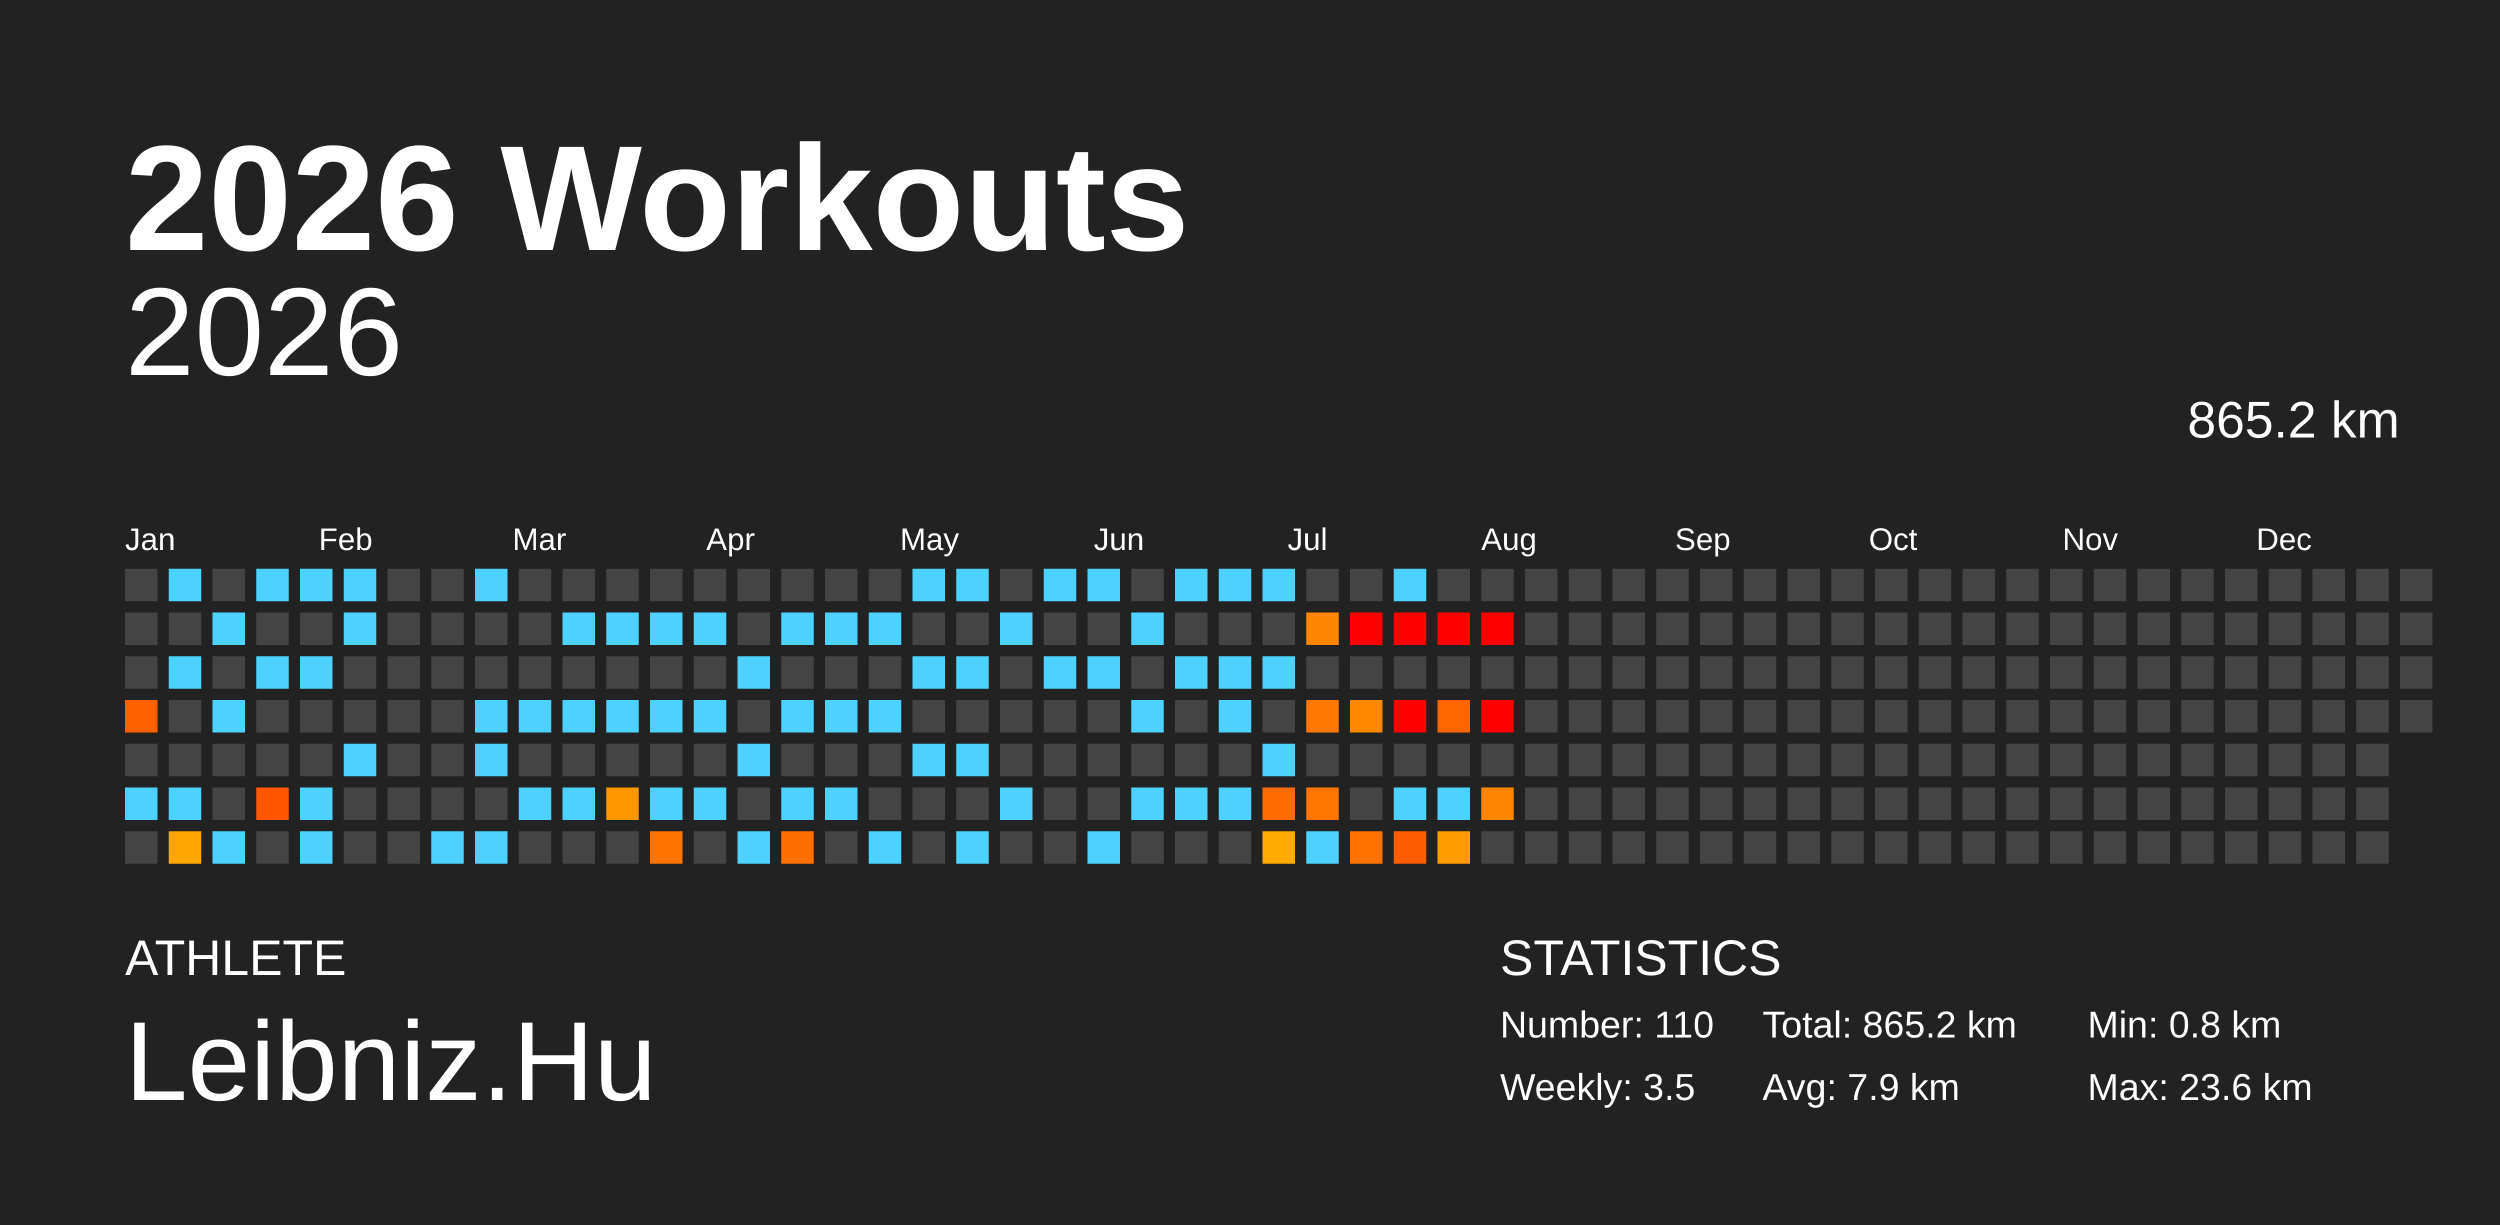
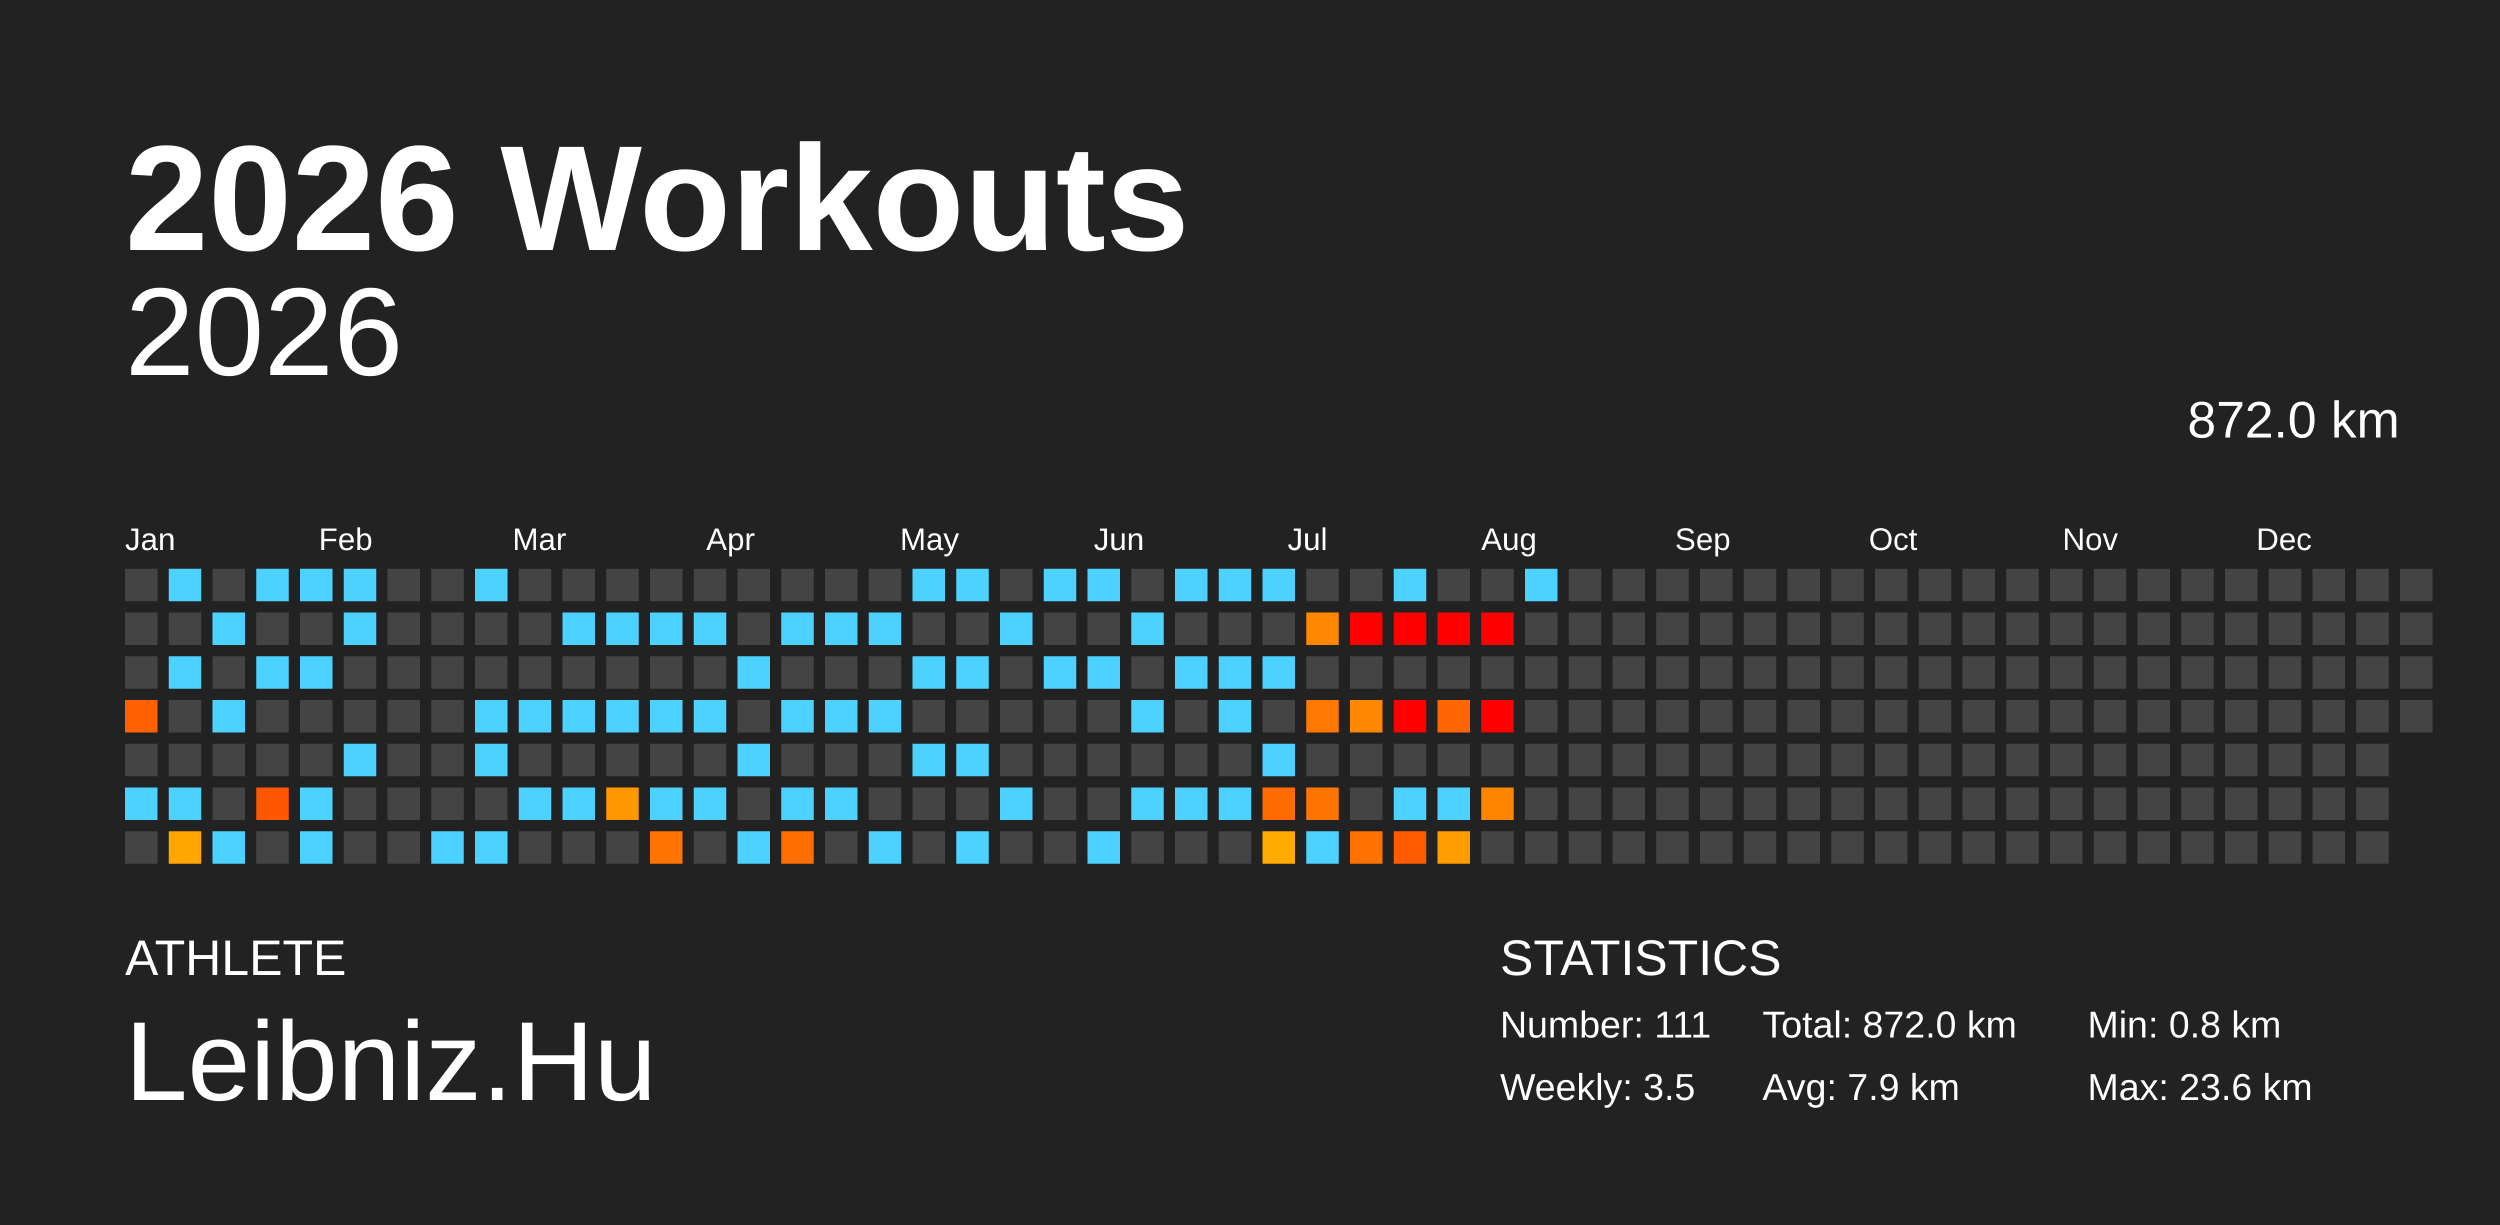
<svg xmlns="http://www.w3.org/2000/svg" baseProfile="full" height="98mm" version="1.1" viewBox="0,0,200,98" width="200mm">
  <defs />
  <rect fill="#222222" height="98" width="200" x="0" y="0" />
  <text fill="#FFFFFF" style="font-size:12px; font-family:Arial; font-weight:bold;" x="10" y="20">2026 Workouts</text>
  <text fill="#FFFFFF" style="font-size:4px; font-family:Arial" x="10" y="78">ATHLETE</text>
  <text fill="#FFFFFF" style="font-size:9px; font-family:Arial" x="10" y="88">Leibniz.Hu</text>
  <text fill="#FFFFFF" style="font-size:4px; font-family:Arial" x="120" y="78">STATISTICS</text>
-   <text fill="#FFFFFF" style="font-size:3px; font-family:Arial" x="120" y="83">Number: 110</text>
+   <text fill="#FFFFFF" style="font-size:3px; font-family:Arial" x="120" y="83">Number: 111</text>
  <text fill="#FFFFFF" style="font-size:3px; font-family:Arial" x="120" y="88">Weekly: 3.5</text>
-   <text fill="#FFFFFF" style="font-size:3px; font-family:Arial" x="141" y="83">Total: 865.2 km</text>
+   <text fill="#FFFFFF" style="font-size:3px; font-family:Arial" x="141" y="83">Total: 872.0 km</text>
  <text fill="#FFFFFF" style="font-size:3px; font-family:Arial" x="141" y="88">Avg: 7.9 km</text>
  <text fill="#FFFFFF" style="font-size:3px; font-family:Arial" x="167" y="83">Min: 0.8 km</text>
  <text fill="#FFFFFF" style="font-size:3px; font-family:Arial" x="167" y="88">Max: 23.6 km</text>
  <text alignment-baseline="hanging" fill="#FFFFFF" style="font-size:10.0px; font-family:Arial;" x="10" y="30">2026</text>
-   <text alignment-baseline="hanging" fill="#FFFFFF" style="font-size:4.125px; font-family:Arial;" x="175" y="35">865.2 km</text>
+   <text alignment-baseline="hanging" fill="#FFFFFF" style="font-size:4.125px; font-family:Arial;" x="175" y="35">872.0 km</text>
  <text fill="#FFFFFF" style="font-size:2.5px; font-family:Arial" x="10.0" y="44">Jan</text>
  <text fill="#FFFFFF" style="font-size:2.5px; font-family:Arial" x="25.5" y="44">Feb</text>
  <text fill="#FFFFFF" style="font-size:2.5px; font-family:Arial" x="41.0" y="44">Mar</text>
  <text fill="#FFFFFF" style="font-size:2.5px; font-family:Arial" x="56.5" y="44">Apr</text>
  <text fill="#FFFFFF" style="font-size:2.5px; font-family:Arial" x="72.0" y="44">May</text>
  <text fill="#FFFFFF" style="font-size:2.5px; font-family:Arial" x="87.5" y="44">Jun</text>
  <text fill="#FFFFFF" style="font-size:2.5px; font-family:Arial" x="103.0" y="44">Jul</text>
  <text fill="#FFFFFF" style="font-size:2.5px; font-family:Arial" x="118.5" y="44">Aug</text>
  <text fill="#FFFFFF" style="font-size:2.5px; font-family:Arial" x="134.0" y="44">Sep</text>
  <text fill="#FFFFFF" style="font-size:2.5px; font-family:Arial" x="149.5" y="44">Oct</text>
  <text fill="#FFFFFF" style="font-size:2.5px; font-family:Arial" x="165.0" y="44">Nov</text>
  <text fill="#FFFFFF" style="font-size:2.5px; font-family:Arial" x="180.5" y="44">Dec</text>
  <rect fill="#444444" height="2.6" width="2.6" x="10.0" y="45.5" />
  <rect fill="#444444" height="2.6" width="2.6" x="10.0" y="49.0" />
  <rect fill="#444444" height="2.6" width="2.6" x="10.0" y="52.5" />
  <rect fill="#ff6100" height="2.6" width="2.6" x="10.0" y="56.0" />
  <rect fill="#444444" height="2.6" width="2.6" x="10.0" y="59.5" />
  <rect fill="#4dd2ff" height="2.6" width="2.6" x="10.0" y="63.0" />
  <rect fill="#444444" height="2.6" width="2.6" x="10.0" y="66.5" />
  <rect fill="#4dd2ff" height="2.6" width="2.6" x="13.5" y="45.5" />
  <rect fill="#444444" height="2.6" width="2.6" x="13.5" y="49.0" />
  <rect fill="#4dd2ff" height="2.6" width="2.6" x="13.5" y="52.5" />
  <rect fill="#444444" height="2.6" width="2.6" x="13.5" y="56.0" />
  <rect fill="#444444" height="2.6" width="2.6" x="13.5" y="59.5" />
  <rect fill="#4dd2ff" height="2.6" width="2.6" x="13.5" y="63.0" />
  <rect fill="#ffa600" height="2.6" width="2.6" x="13.5" y="66.5" />
  <rect fill="#444444" height="2.6" width="2.6" x="17.0" y="45.5" />
  <rect fill="#4dd2ff" height="2.6" width="2.6" x="17.0" y="49.0" />
  <rect fill="#444444" height="2.6" width="2.6" x="17.0" y="52.5" />
  <rect fill="#4dd2ff" height="2.6" width="2.6" x="17.0" y="56.0" />
  <rect fill="#444444" height="2.6" width="2.6" x="17.0" y="59.5" />
  <rect fill="#444444" height="2.6" width="2.6" x="17.0" y="63.0" />
  <rect fill="#4dd2ff" height="2.6" width="2.6" x="17.0" y="66.5" />
  <rect fill="#4dd2ff" height="2.6" width="2.6" x="20.5" y="45.5" />
  <rect fill="#444444" height="2.6" width="2.6" x="20.5" y="49.0" />
  <rect fill="#4dd2ff" height="2.6" width="2.6" x="20.5" y="52.5" />
  <rect fill="#444444" height="2.6" width="2.6" x="20.5" y="56.0" />
  <rect fill="#444444" height="2.6" width="2.6" x="20.5" y="59.5" />
  <rect fill="#ff5700" height="2.6" width="2.6" x="20.5" y="63.0" />
  <rect fill="#444444" height="2.6" width="2.6" x="20.5" y="66.5" />
  <rect fill="#4dd2ff" height="2.6" width="2.6" x="24.0" y="45.5" />
  <rect fill="#444444" height="2.6" width="2.6" x="24.0" y="49.0" />
  <rect fill="#4dd2ff" height="2.6" width="2.6" x="24.0" y="52.5" />
  <rect fill="#444444" height="2.6" width="2.6" x="24.0" y="56.0" />
  <rect fill="#444444" height="2.6" width="2.6" x="24.0" y="59.5" />
  <rect fill="#4dd2ff" height="2.6" width="2.6" x="24.0" y="63.0" />
  <rect fill="#4dd2ff" height="2.6" width="2.6" x="24.0" y="66.5" />
  <rect fill="#4dd2ff" height="2.6" width="2.6" x="27.5" y="45.5" />
  <rect fill="#4dd2ff" height="2.6" width="2.6" x="27.5" y="49.0" />
  <rect fill="#444444" height="2.6" width="2.6" x="27.5" y="52.5" />
  <rect fill="#444444" height="2.6" width="2.6" x="27.5" y="56.0" />
  <rect fill="#4dd2ff" height="2.6" width="2.6" x="27.5" y="59.5" />
  <rect fill="#444444" height="2.6" width="2.6" x="27.5" y="63.0" />
  <rect fill="#444444" height="2.6" width="2.6" x="27.5" y="66.5" />
  <rect fill="#444444" height="2.6" width="2.6" x="31.0" y="45.5" />
  <rect fill="#444444" height="2.6" width="2.6" x="31.0" y="49.0" />
  <rect fill="#444444" height="2.6" width="2.6" x="31.0" y="52.5" />
  <rect fill="#444444" height="2.6" width="2.6" x="31.0" y="56.0" />
  <rect fill="#444444" height="2.6" width="2.6" x="31.0" y="59.5" />
  <rect fill="#444444" height="2.6" width="2.6" x="31.0" y="63.0" />
  <rect fill="#444444" height="2.6" width="2.6" x="31.0" y="66.5" />
  <rect fill="#444444" height="2.6" width="2.6" x="34.5" y="45.5" />
  <rect fill="#444444" height="2.6" width="2.6" x="34.5" y="49.0" />
  <rect fill="#444444" height="2.6" width="2.6" x="34.5" y="52.5" />
  <rect fill="#444444" height="2.6" width="2.6" x="34.5" y="56.0" />
  <rect fill="#444444" height="2.6" width="2.6" x="34.5" y="59.5" />
  <rect fill="#444444" height="2.6" width="2.6" x="34.5" y="63.0" />
  <rect fill="#4dd2ff" height="2.6" width="2.6" x="34.5" y="66.5" />
  <rect fill="#4dd2ff" height="2.6" width="2.6" x="38.0" y="45.5" />
  <rect fill="#444444" height="2.6" width="2.6" x="38.0" y="49.0" />
  <rect fill="#444444" height="2.6" width="2.6" x="38.0" y="52.5" />
  <rect fill="#4dd2ff" height="2.6" width="2.6" x="38.0" y="56.0" />
  <rect fill="#4dd2ff" height="2.6" width="2.6" x="38.0" y="59.5" />
  <rect fill="#444444" height="2.6" width="2.6" x="38.0" y="63.0" />
  <rect fill="#4dd2ff" height="2.6" width="2.6" x="38.0" y="66.5" />
  <rect fill="#444444" height="2.6" width="2.6" x="41.5" y="45.5" />
  <rect fill="#444444" height="2.6" width="2.6" x="41.5" y="49.0" />
  <rect fill="#444444" height="2.6" width="2.6" x="41.5" y="52.5" />
  <rect fill="#4dd2ff" height="2.6" width="2.6" x="41.5" y="56.0" />
  <rect fill="#444444" height="2.6" width="2.6" x="41.5" y="59.5" />
  <rect fill="#4dd2ff" height="2.6" width="2.6" x="41.5" y="63.0" />
  <rect fill="#444444" height="2.6" width="2.6" x="41.5" y="66.5" />
  <rect fill="#444444" height="2.6" width="2.6" x="45.0" y="45.5" />
  <rect fill="#4dd2ff" height="2.6" width="2.6" x="45.0" y="49.0" />
  <rect fill="#444444" height="2.6" width="2.6" x="45.0" y="52.5" />
  <rect fill="#4dd2ff" height="2.6" width="2.6" x="45.0" y="56.0" />
  <rect fill="#444444" height="2.6" width="2.6" x="45.0" y="59.5" />
  <rect fill="#4dd2ff" height="2.6" width="2.6" x="45.0" y="63.0" />
  <rect fill="#444444" height="2.6" width="2.6" x="45.0" y="66.5" />
  <rect fill="#444444" height="2.6" width="2.6" x="48.5" y="45.5" />
  <rect fill="#4dd2ff" height="2.6" width="2.6" x="48.5" y="49.0" />
  <rect fill="#444444" height="2.6" width="2.6" x="48.5" y="52.5" />
  <rect fill="#4dd2ff" height="2.6" width="2.6" x="48.5" y="56.0" />
  <rect fill="#444444" height="2.6" width="2.6" x="48.5" y="59.5" />
  <rect fill="#ff9800" height="2.6" width="2.6" x="48.5" y="63.0" />
  <rect fill="#444444" height="2.6" width="2.6" x="48.5" y="66.5" />
  <rect fill="#444444" height="2.6" width="2.6" x="52.0" y="45.5" />
  <rect fill="#4dd2ff" height="2.6" width="2.6" x="52.0" y="49.0" />
  <rect fill="#444444" height="2.6" width="2.6" x="52.0" y="52.5" />
  <rect fill="#4dd2ff" height="2.6" width="2.6" x="52.0" y="56.0" />
  <rect fill="#444444" height="2.6" width="2.6" x="52.0" y="59.5" />
  <rect fill="#4dd2ff" height="2.6" width="2.6" x="52.0" y="63.0" />
  <rect fill="#ff7300" height="2.6" width="2.6" x="52.0" y="66.5" />
  <rect fill="#444444" height="2.6" width="2.6" x="55.5" y="45.5" />
  <rect fill="#4dd2ff" height="2.6" width="2.6" x="55.5" y="49.0" />
  <rect fill="#444444" height="2.6" width="2.6" x="55.5" y="52.5" />
  <rect fill="#4dd2ff" height="2.6" width="2.6" x="55.5" y="56.0" />
  <rect fill="#444444" height="2.6" width="2.6" x="55.5" y="59.5" />
  <rect fill="#4dd2ff" height="2.6" width="2.6" x="55.5" y="63.0" />
  <rect fill="#444444" height="2.6" width="2.6" x="55.5" y="66.5" />
  <rect fill="#444444" height="2.6" width="2.6" x="59.0" y="45.5" />
  <rect fill="#444444" height="2.6" width="2.6" x="59.0" y="49.0" />
  <rect fill="#4dd2ff" height="2.6" width="2.6" x="59.0" y="52.5" />
  <rect fill="#444444" height="2.6" width="2.6" x="59.0" y="56.0" />
  <rect fill="#4dd2ff" height="2.6" width="2.6" x="59.0" y="59.5" />
  <rect fill="#444444" height="2.6" width="2.6" x="59.0" y="63.0" />
  <rect fill="#4dd2ff" height="2.6" width="2.6" x="59.0" y="66.5" />
  <rect fill="#444444" height="2.6" width="2.6" x="62.5" y="45.5" />
  <rect fill="#4dd2ff" height="2.6" width="2.6" x="62.5" y="49.0" />
  <rect fill="#444444" height="2.6" width="2.6" x="62.5" y="52.5" />
  <rect fill="#4dd2ff" height="2.6" width="2.6" x="62.5" y="56.0" />
  <rect fill="#444444" height="2.6" width="2.6" x="62.5" y="59.5" />
  <rect fill="#4dd2ff" height="2.6" width="2.6" x="62.5" y="63.0" />
  <rect fill="#ff6e00" height="2.6" width="2.6" x="62.5" y="66.5" />
  <rect fill="#444444" height="2.6" width="2.6" x="66.0" y="45.5" />
  <rect fill="#4dd2ff" height="2.6" width="2.6" x="66.0" y="49.0" />
  <rect fill="#444444" height="2.6" width="2.6" x="66.0" y="52.5" />
  <rect fill="#4dd2ff" height="2.6" width="2.6" x="66.0" y="56.0" />
  <rect fill="#444444" height="2.6" width="2.6" x="66.0" y="59.5" />
  <rect fill="#4dd2ff" height="2.6" width="2.6" x="66.0" y="63.0" />
  <rect fill="#444444" height="2.6" width="2.6" x="66.0" y="66.5" />
  <rect fill="#444444" height="2.6" width="2.6" x="69.5" y="45.5" />
  <rect fill="#4dd2ff" height="2.6" width="2.6" x="69.5" y="49.0" />
  <rect fill="#444444" height="2.6" width="2.6" x="69.5" y="52.5" />
  <rect fill="#4dd2ff" height="2.6" width="2.6" x="69.5" y="56.0" />
  <rect fill="#444444" height="2.6" width="2.6" x="69.5" y="59.5" />
  <rect fill="#444444" height="2.6" width="2.6" x="69.5" y="63.0" />
  <rect fill="#4dd2ff" height="2.6" width="2.6" x="69.5" y="66.5" />
  <rect fill="#4dd2ff" height="2.6" width="2.6" x="73.0" y="45.5" />
  <rect fill="#444444" height="2.6" width="2.6" x="73.0" y="49.0" />
  <rect fill="#4dd2ff" height="2.6" width="2.6" x="73.0" y="52.5" />
  <rect fill="#444444" height="2.6" width="2.6" x="73.0" y="56.0" />
  <rect fill="#4dd2ff" height="2.6" width="2.6" x="73.0" y="59.5" />
  <rect fill="#444444" height="2.6" width="2.6" x="73.0" y="63.0" />
  <rect fill="#444444" height="2.6" width="2.6" x="73.0" y="66.5" />
  <rect fill="#4dd2ff" height="2.6" width="2.6" x="76.5" y="45.5" />
  <rect fill="#444444" height="2.6" width="2.6" x="76.5" y="49.0" />
  <rect fill="#4dd2ff" height="2.6" width="2.6" x="76.5" y="52.5" />
  <rect fill="#444444" height="2.6" width="2.6" x="76.5" y="56.0" />
  <rect fill="#4dd2ff" height="2.6" width="2.6" x="76.5" y="59.5" />
  <rect fill="#444444" height="2.6" width="2.6" x="76.5" y="63.0" />
  <rect fill="#4dd2ff" height="2.6" width="2.6" x="76.5" y="66.5" />
  <rect fill="#444444" height="2.6" width="2.6" x="80.0" y="45.5" />
  <rect fill="#4dd2ff" height="2.6" width="2.6" x="80.0" y="49.0" />
  <rect fill="#444444" height="2.6" width="2.6" x="80.0" y="52.5" />
  <rect fill="#444444" height="2.6" width="2.6" x="80.0" y="56.0" />
  <rect fill="#444444" height="2.6" width="2.6" x="80.0" y="59.5" />
  <rect fill="#4dd2ff" height="2.6" width="2.6" x="80.0" y="63.0" />
  <rect fill="#444444" height="2.6" width="2.6" x="80.0" y="66.5" />
  <rect fill="#4dd2ff" height="2.6" width="2.6" x="83.5" y="45.5" />
  <rect fill="#444444" height="2.6" width="2.6" x="83.5" y="49.0" />
  <rect fill="#4dd2ff" height="2.6" width="2.6" x="83.5" y="52.5" />
  <rect fill="#444444" height="2.6" width="2.6" x="83.5" y="56.0" />
  <rect fill="#444444" height="2.6" width="2.6" x="83.5" y="59.5" />
  <rect fill="#444444" height="2.6" width="2.6" x="83.5" y="63.0" />
  <rect fill="#444444" height="2.6" width="2.6" x="83.5" y="66.5" />
  <rect fill="#4dd2ff" height="2.6" width="2.6" x="87.0" y="45.5" />
  <rect fill="#444444" height="2.6" width="2.6" x="87.0" y="49.0" />
  <rect fill="#4dd2ff" height="2.6" width="2.6" x="87.0" y="52.5" />
  <rect fill="#444444" height="2.6" width="2.6" x="87.0" y="56.0" />
  <rect fill="#444444" height="2.6" width="2.6" x="87.0" y="59.5" />
  <rect fill="#444444" height="2.6" width="2.6" x="87.0" y="63.0" />
  <rect fill="#4dd2ff" height="2.6" width="2.6" x="87.0" y="66.5" />
  <rect fill="#444444" height="2.6" width="2.6" x="90.5" y="45.5" />
  <rect fill="#4dd2ff" height="2.6" width="2.6" x="90.5" y="49.0" />
  <rect fill="#444444" height="2.6" width="2.6" x="90.5" y="52.5" />
  <rect fill="#4dd2ff" height="2.6" width="2.6" x="90.5" y="56.0" />
  <rect fill="#444444" height="2.6" width="2.6" x="90.5" y="59.5" />
  <rect fill="#4dd2ff" height="2.6" width="2.6" x="90.5" y="63.0" />
  <rect fill="#444444" height="2.6" width="2.6" x="90.5" y="66.5" />
  <rect fill="#4dd2ff" height="2.6" width="2.6" x="94.0" y="45.5" />
  <rect fill="#444444" height="2.6" width="2.6" x="94.0" y="49.0" />
  <rect fill="#4dd2ff" height="2.6" width="2.6" x="94.0" y="52.5" />
  <rect fill="#444444" height="2.6" width="2.6" x="94.0" y="56.0" />
  <rect fill="#444444" height="2.6" width="2.6" x="94.0" y="59.5" />
  <rect fill="#4dd2ff" height="2.6" width="2.6" x="94.0" y="63.0" />
  <rect fill="#444444" height="2.6" width="2.6" x="94.0" y="66.5" />
  <rect fill="#4dd2ff" height="2.6" width="2.6" x="97.5" y="45.5" />
  <rect fill="#444444" height="2.6" width="2.6" x="97.5" y="49.0" />
  <rect fill="#4dd2ff" height="2.6" width="2.6" x="97.5" y="52.5" />
  <rect fill="#4dd2ff" height="2.6" width="2.6" x="97.5" y="56.0" />
  <rect fill="#444444" height="2.6" width="2.6" x="97.5" y="59.5" />
  <rect fill="#4dd2ff" height="2.6" width="2.6" x="97.5" y="63.0" />
  <rect fill="#444444" height="2.6" width="2.6" x="97.5" y="66.5" />
  <rect fill="#4dd2ff" height="2.6" width="2.6" x="101.0" y="45.5" />
  <rect fill="#444444" height="2.6" width="2.6" x="101.0" y="49.0" />
  <rect fill="#4dd2ff" height="2.6" width="2.6" x="101.0" y="52.5" />
  <rect fill="#444444" height="2.6" width="2.6" x="101.0" y="56.0" />
  <rect fill="#4dd2ff" height="2.6" width="2.6" x="101.0" y="59.5" />
  <rect fill="#ff6b00" height="2.6" width="2.6" x="101.0" y="63.0" />
  <rect fill="#ffab00" height="2.6" width="2.6" x="101.0" y="66.5" />
  <rect fill="#444444" height="2.6" width="2.6" x="104.5" y="45.5" />
  <rect fill="#ff8700" height="2.6" width="2.6" x="104.5" y="49.0" />
  <rect fill="#444444" height="2.6" width="2.6" x="104.5" y="52.5" />
  <rect fill="#ff7900" height="2.6" width="2.6" x="104.5" y="56.0" />
  <rect fill="#444444" height="2.6" width="2.6" x="104.5" y="59.5" />
  <rect fill="#ff7500" height="2.6" width="2.6" x="104.5" y="63.0" />
  <rect fill="#4dd2ff" height="2.6" width="2.6" x="104.5" y="66.5" />
  <rect fill="#444444" height="2.6" width="2.6" x="108.0" y="45.5" />
  <rect fill="red" height="2.6" width="2.6" x="108.0" y="49.0" />
  <rect fill="#444444" height="2.6" width="2.6" x="108.0" y="52.5" />
  <rect fill="#ff8800" height="2.6" width="2.6" x="108.0" y="56.0" />
  <rect fill="#444444" height="2.6" width="2.6" x="108.0" y="59.5" />
  <rect fill="#444444" height="2.6" width="2.6" x="108.0" y="63.0" />
  <rect fill="#ff7200" height="2.6" width="2.6" x="108.0" y="66.5" />
  <rect fill="#4dd2ff" height="2.6" width="2.6" x="111.5" y="45.5" />
  <rect fill="red" height="2.6" width="2.6" x="111.5" y="49.0" />
  <rect fill="#444444" height="2.6" width="2.6" x="111.5" y="52.5" />
  <rect fill="red" height="2.6" width="2.6" x="111.5" y="56.0" />
  <rect fill="#444444" height="2.6" width="2.6" x="111.5" y="59.5" />
  <rect fill="#4dd2ff" height="2.6" width="2.6" x="111.5" y="63.0" />
  <rect fill="#ff5c00" height="2.6" width="2.6" x="111.5" y="66.5" />
  <rect fill="#444444" height="2.6" width="2.6" x="115.0" y="45.5" />
  <rect fill="red" height="2.6" width="2.6" x="115.0" y="49.0" />
  <rect fill="#444444" height="2.6" width="2.6" x="115.0" y="52.5" />
  <rect fill="#ff6500" height="2.6" width="2.6" x="115.0" y="56.0" />
  <rect fill="#444444" height="2.6" width="2.6" x="115.0" y="59.5" />
  <rect fill="#4dd2ff" height="2.6" width="2.6" x="115.0" y="63.0" />
  <rect fill="#ff9d00" height="2.6" width="2.6" x="115.0" y="66.5" />
  <rect fill="#444444" height="2.6" width="2.6" x="118.5" y="45.5" />
  <rect fill="red" height="2.6" width="2.6" x="118.5" y="49.0" />
  <rect fill="#444444" height="2.6" width="2.6" x="118.5" y="52.5" />
  <rect fill="red" height="2.6" width="2.6" x="118.5" y="56.0" />
  <rect fill="#444444" height="2.6" width="2.6" x="118.5" y="59.5" />
  <rect fill="#ff8500" height="2.6" width="2.6" x="118.5" y="63.0" />
  <rect fill="#444444" height="2.6" width="2.6" x="118.5" y="66.5" />
-   <rect fill="#444444" height="2.6" width="2.6" x="122.0" y="45.5" />
+   <rect fill="#4dd2ff" height="2.6" width="2.6" x="122.0" y="45.5" />
  <rect fill="#444444" height="2.6" width="2.6" x="122.0" y="49.0" />
  <rect fill="#444444" height="2.6" width="2.6" x="122.0" y="52.5" />
  <rect fill="#444444" height="2.6" width="2.6" x="122.0" y="56.0" />
  <rect fill="#444444" height="2.6" width="2.6" x="122.0" y="59.5" />
  <rect fill="#444444" height="2.6" width="2.6" x="122.0" y="63.0" />
  <rect fill="#444444" height="2.6" width="2.6" x="122.0" y="66.5" />
  <rect fill="#444444" height="2.6" width="2.6" x="125.5" y="45.5" />
  <rect fill="#444444" height="2.6" width="2.6" x="125.5" y="49.0" />
  <rect fill="#444444" height="2.6" width="2.6" x="125.5" y="52.5" />
  <rect fill="#444444" height="2.6" width="2.6" x="125.5" y="56.0" />
  <rect fill="#444444" height="2.6" width="2.6" x="125.5" y="59.5" />
  <rect fill="#444444" height="2.6" width="2.6" x="125.5" y="63.0" />
  <rect fill="#444444" height="2.6" width="2.6" x="125.5" y="66.5" />
  <rect fill="#444444" height="2.6" width="2.6" x="129.0" y="45.5" />
  <rect fill="#444444" height="2.6" width="2.6" x="129.0" y="49.0" />
  <rect fill="#444444" height="2.6" width="2.6" x="129.0" y="52.5" />
  <rect fill="#444444" height="2.6" width="2.6" x="129.0" y="56.0" />
  <rect fill="#444444" height="2.6" width="2.6" x="129.0" y="59.5" />
  <rect fill="#444444" height="2.6" width="2.6" x="129.0" y="63.0" />
  <rect fill="#444444" height="2.6" width="2.6" x="129.0" y="66.5" />
  <rect fill="#444444" height="2.6" width="2.6" x="132.5" y="45.5" />
  <rect fill="#444444" height="2.6" width="2.6" x="132.5" y="49.0" />
  <rect fill="#444444" height="2.6" width="2.6" x="132.5" y="52.5" />
  <rect fill="#444444" height="2.6" width="2.6" x="132.5" y="56.0" />
  <rect fill="#444444" height="2.6" width="2.6" x="132.5" y="59.5" />
  <rect fill="#444444" height="2.6" width="2.6" x="132.5" y="63.0" />
  <rect fill="#444444" height="2.6" width="2.6" x="132.5" y="66.5" />
  <rect fill="#444444" height="2.6" width="2.6" x="136.0" y="45.5" />
  <rect fill="#444444" height="2.6" width="2.6" x="136.0" y="49.0" />
  <rect fill="#444444" height="2.6" width="2.6" x="136.0" y="52.5" />
  <rect fill="#444444" height="2.6" width="2.6" x="136.0" y="56.0" />
  <rect fill="#444444" height="2.6" width="2.6" x="136.0" y="59.5" />
  <rect fill="#444444" height="2.6" width="2.6" x="136.0" y="63.0" />
  <rect fill="#444444" height="2.6" width="2.6" x="136.0" y="66.5" />
  <rect fill="#444444" height="2.6" width="2.6" x="139.5" y="45.5" />
  <rect fill="#444444" height="2.6" width="2.6" x="139.5" y="49.0" />
  <rect fill="#444444" height="2.6" width="2.6" x="139.5" y="52.5" />
  <rect fill="#444444" height="2.6" width="2.6" x="139.5" y="56.0" />
  <rect fill="#444444" height="2.6" width="2.6" x="139.5" y="59.5" />
  <rect fill="#444444" height="2.6" width="2.6" x="139.5" y="63.0" />
  <rect fill="#444444" height="2.6" width="2.6" x="139.5" y="66.5" />
  <rect fill="#444444" height="2.6" width="2.6" x="143.0" y="45.5" />
  <rect fill="#444444" height="2.6" width="2.6" x="143.0" y="49.0" />
  <rect fill="#444444" height="2.6" width="2.6" x="143.0" y="52.5" />
  <rect fill="#444444" height="2.6" width="2.6" x="143.0" y="56.0" />
  <rect fill="#444444" height="2.6" width="2.6" x="143.0" y="59.5" />
  <rect fill="#444444" height="2.6" width="2.6" x="143.0" y="63.0" />
  <rect fill="#444444" height="2.6" width="2.6" x="143.0" y="66.5" />
  <rect fill="#444444" height="2.6" width="2.6" x="146.5" y="45.5" />
  <rect fill="#444444" height="2.6" width="2.6" x="146.5" y="49.0" />
  <rect fill="#444444" height="2.6" width="2.6" x="146.5" y="52.5" />
  <rect fill="#444444" height="2.6" width="2.6" x="146.5" y="56.0" />
  <rect fill="#444444" height="2.6" width="2.6" x="146.5" y="59.5" />
  <rect fill="#444444" height="2.6" width="2.6" x="146.5" y="63.0" />
  <rect fill="#444444" height="2.6" width="2.6" x="146.5" y="66.5" />
  <rect fill="#444444" height="2.6" width="2.6" x="150.0" y="45.5" />
  <rect fill="#444444" height="2.6" width="2.6" x="150.0" y="49.0" />
  <rect fill="#444444" height="2.6" width="2.6" x="150.0" y="52.5" />
  <rect fill="#444444" height="2.6" width="2.6" x="150.0" y="56.0" />
  <rect fill="#444444" height="2.6" width="2.6" x="150.0" y="59.5" />
  <rect fill="#444444" height="2.6" width="2.6" x="150.0" y="63.0" />
  <rect fill="#444444" height="2.6" width="2.6" x="150.0" y="66.5" />
  <rect fill="#444444" height="2.6" width="2.6" x="153.5" y="45.5" />
  <rect fill="#444444" height="2.6" width="2.6" x="153.5" y="49.0" />
  <rect fill="#444444" height="2.6" width="2.6" x="153.5" y="52.5" />
  <rect fill="#444444" height="2.6" width="2.6" x="153.5" y="56.0" />
  <rect fill="#444444" height="2.6" width="2.6" x="153.5" y="59.5" />
  <rect fill="#444444" height="2.6" width="2.6" x="153.5" y="63.0" />
  <rect fill="#444444" height="2.6" width="2.6" x="153.5" y="66.5" />
  <rect fill="#444444" height="2.6" width="2.6" x="157.0" y="45.5" />
  <rect fill="#444444" height="2.6" width="2.6" x="157.0" y="49.0" />
  <rect fill="#444444" height="2.6" width="2.6" x="157.0" y="52.5" />
  <rect fill="#444444" height="2.6" width="2.6" x="157.0" y="56.0" />
  <rect fill="#444444" height="2.6" width="2.6" x="157.0" y="59.5" />
  <rect fill="#444444" height="2.6" width="2.6" x="157.0" y="63.0" />
  <rect fill="#444444" height="2.6" width="2.6" x="157.0" y="66.5" />
  <rect fill="#444444" height="2.6" width="2.6" x="160.5" y="45.5" />
  <rect fill="#444444" height="2.6" width="2.6" x="160.5" y="49.0" />
  <rect fill="#444444" height="2.6" width="2.6" x="160.5" y="52.5" />
  <rect fill="#444444" height="2.6" width="2.6" x="160.5" y="56.0" />
  <rect fill="#444444" height="2.6" width="2.6" x="160.5" y="59.5" />
  <rect fill="#444444" height="2.6" width="2.6" x="160.5" y="63.0" />
  <rect fill="#444444" height="2.6" width="2.6" x="160.5" y="66.5" />
  <rect fill="#444444" height="2.6" width="2.6" x="164.0" y="45.5" />
  <rect fill="#444444" height="2.6" width="2.6" x="164.0" y="49.0" />
  <rect fill="#444444" height="2.6" width="2.6" x="164.0" y="52.5" />
  <rect fill="#444444" height="2.6" width="2.6" x="164.0" y="56.0" />
  <rect fill="#444444" height="2.6" width="2.6" x="164.0" y="59.5" />
  <rect fill="#444444" height="2.6" width="2.6" x="164.0" y="63.0" />
  <rect fill="#444444" height="2.6" width="2.6" x="164.0" y="66.5" />
  <rect fill="#444444" height="2.6" width="2.6" x="167.5" y="45.5" />
  <rect fill="#444444" height="2.6" width="2.6" x="167.5" y="49.0" />
  <rect fill="#444444" height="2.6" width="2.6" x="167.5" y="52.5" />
  <rect fill="#444444" height="2.6" width="2.6" x="167.5" y="56.0" />
  <rect fill="#444444" height="2.6" width="2.6" x="167.5" y="59.5" />
  <rect fill="#444444" height="2.6" width="2.6" x="167.5" y="63.0" />
  <rect fill="#444444" height="2.6" width="2.6" x="167.5" y="66.5" />
  <rect fill="#444444" height="2.6" width="2.6" x="171.0" y="45.5" />
  <rect fill="#444444" height="2.6" width="2.6" x="171.0" y="49.0" />
  <rect fill="#444444" height="2.6" width="2.6" x="171.0" y="52.5" />
  <rect fill="#444444" height="2.6" width="2.6" x="171.0" y="56.0" />
  <rect fill="#444444" height="2.6" width="2.6" x="171.0" y="59.5" />
  <rect fill="#444444" height="2.6" width="2.6" x="171.0" y="63.0" />
  <rect fill="#444444" height="2.6" width="2.6" x="171.0" y="66.5" />
  <rect fill="#444444" height="2.6" width="2.6" x="174.5" y="45.5" />
  <rect fill="#444444" height="2.6" width="2.6" x="174.5" y="49.0" />
  <rect fill="#444444" height="2.6" width="2.6" x="174.5" y="52.5" />
  <rect fill="#444444" height="2.6" width="2.6" x="174.5" y="56.0" />
  <rect fill="#444444" height="2.6" width="2.6" x="174.5" y="59.5" />
  <rect fill="#444444" height="2.6" width="2.6" x="174.5" y="63.0" />
  <rect fill="#444444" height="2.6" width="2.6" x="174.5" y="66.5" />
  <rect fill="#444444" height="2.6" width="2.6" x="178.0" y="45.5" />
  <rect fill="#444444" height="2.6" width="2.6" x="178.0" y="49.0" />
  <rect fill="#444444" height="2.6" width="2.6" x="178.0" y="52.5" />
  <rect fill="#444444" height="2.6" width="2.6" x="178.0" y="56.0" />
  <rect fill="#444444" height="2.6" width="2.6" x="178.0" y="59.5" />
  <rect fill="#444444" height="2.6" width="2.6" x="178.0" y="63.0" />
  <rect fill="#444444" height="2.6" width="2.6" x="178.0" y="66.5" />
  <rect fill="#444444" height="2.6" width="2.6" x="181.5" y="45.5" />
  <rect fill="#444444" height="2.6" width="2.6" x="181.5" y="49.0" />
  <rect fill="#444444" height="2.6" width="2.6" x="181.5" y="52.5" />
  <rect fill="#444444" height="2.6" width="2.6" x="181.5" y="56.0" />
  <rect fill="#444444" height="2.6" width="2.6" x="181.5" y="59.5" />
  <rect fill="#444444" height="2.6" width="2.6" x="181.5" y="63.0" />
  <rect fill="#444444" height="2.6" width="2.6" x="181.5" y="66.5" />
  <rect fill="#444444" height="2.6" width="2.6" x="185.0" y="45.5" />
  <rect fill="#444444" height="2.6" width="2.6" x="185.0" y="49.0" />
  <rect fill="#444444" height="2.6" width="2.6" x="185.0" y="52.5" />
  <rect fill="#444444" height="2.6" width="2.6" x="185.0" y="56.0" />
  <rect fill="#444444" height="2.6" width="2.6" x="185.0" y="59.5" />
  <rect fill="#444444" height="2.6" width="2.6" x="185.0" y="63.0" />
  <rect fill="#444444" height="2.6" width="2.6" x="185.0" y="66.5" />
  <rect fill="#444444" height="2.6" width="2.6" x="188.5" y="45.5" />
  <rect fill="#444444" height="2.6" width="2.6" x="188.5" y="49.0" />
  <rect fill="#444444" height="2.6" width="2.6" x="188.5" y="52.5" />
  <rect fill="#444444" height="2.6" width="2.6" x="188.5" y="56.0" />
  <rect fill="#444444" height="2.6" width="2.6" x="188.5" y="59.5" />
  <rect fill="#444444" height="2.6" width="2.6" x="188.5" y="63.0" />
  <rect fill="#444444" height="2.6" width="2.6" x="188.5" y="66.5" />
  <rect fill="#444444" height="2.6" width="2.6" x="192.0" y="45.5" />
  <rect fill="#444444" height="2.6" width="2.6" x="192.0" y="49.0" />
  <rect fill="#444444" height="2.6" width="2.6" x="192.0" y="52.5" />
  <rect fill="#444444" height="2.6" width="2.6" x="192.0" y="56.0" />
</svg>
